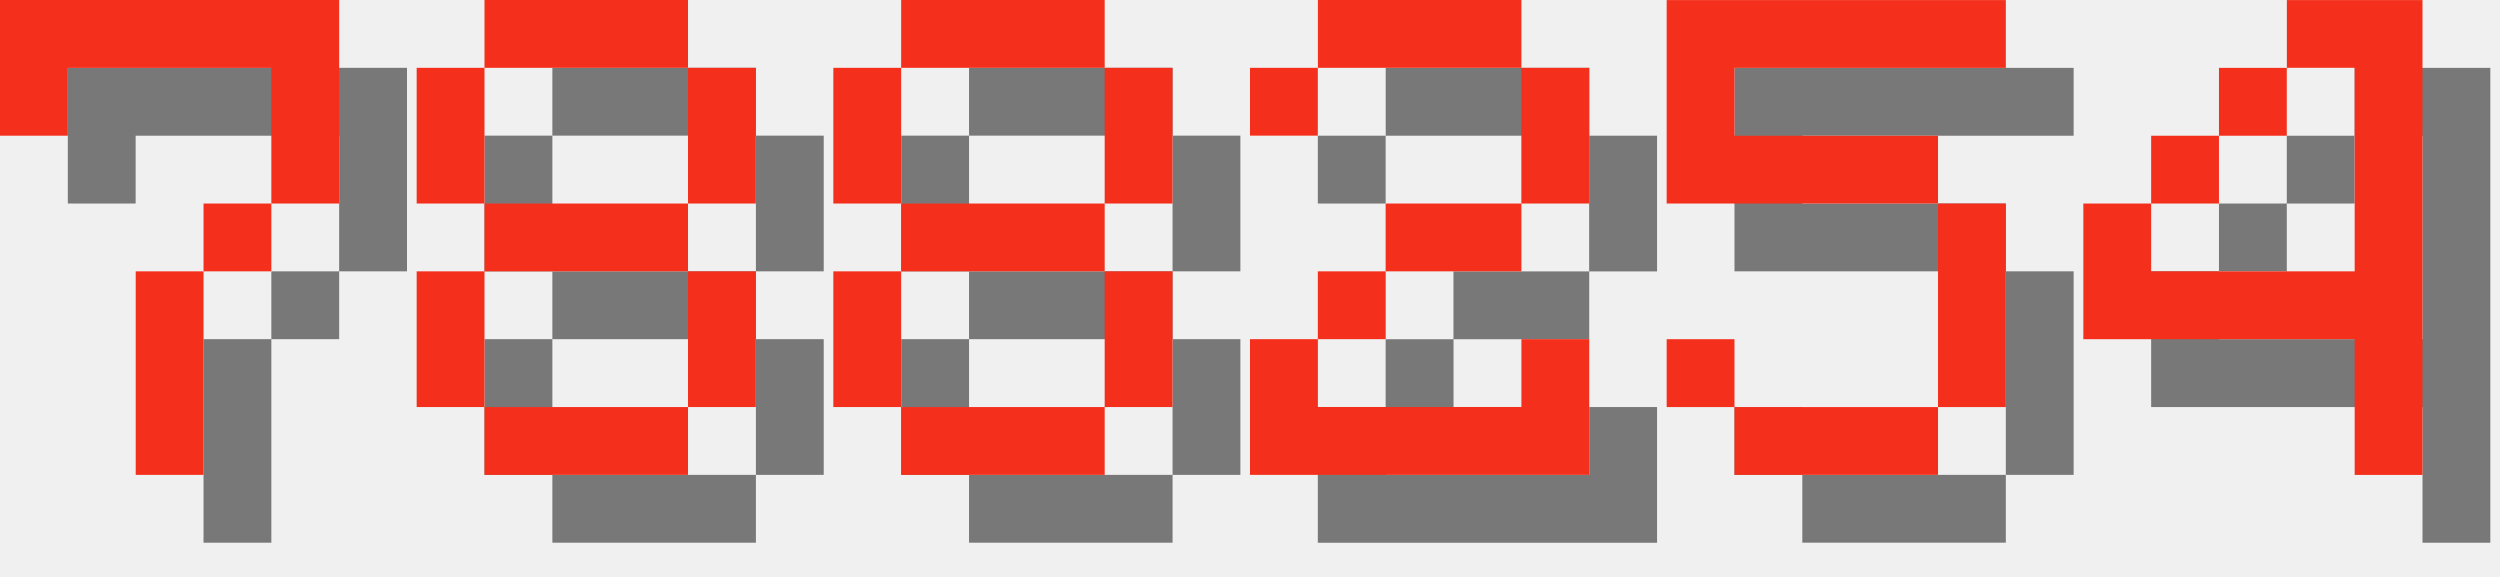
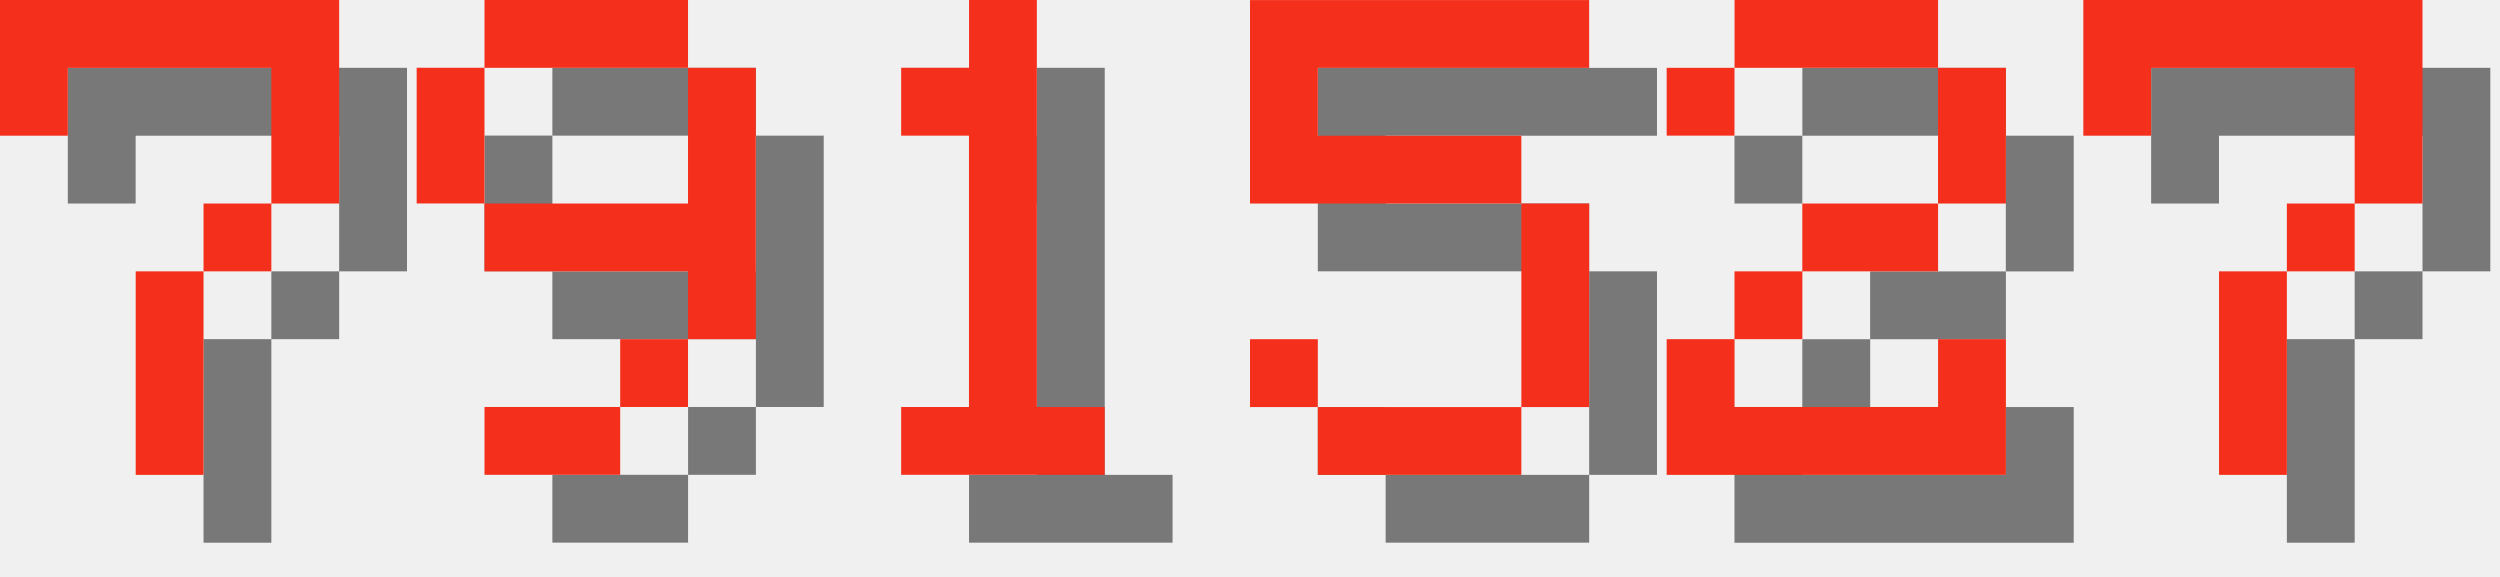
<svg xmlns="http://www.w3.org/2000/svg" version="1.1" width="156.0" height="36">
  <style>
        .text-foreground {
            fill: #F4301C;
        }
        .text-shadow {
            fill: #000000;
            fill-opacity: 0.5;
        }
    </style>
  <g class="digit" id="digit_7" transform="translate(0.0, 0), scale(4)">
    <path id="digit_7_shadow" class="text-shadow" d="m1.058 1.058 2e-6 2.117h1.058v-1.058h3.175v1.058l2e-7 1.058h-1.058v1.058h-1.058l4e-7 3.175 1.058 1e-7v-3.175h1.058v-1.058h1.058l5e-7 -1.058v-2.117z" fill-opacity=".5" style="paint-order:stroke fill markers" />
    <path id="digit_7_fg" class="text-foreground" d="m0 0 2e-6 2.117h1.058v-1.058h3.175v1.058l2e-7 1.058h-1.058v1.058h-1.058l4e-7 3.175 1.058 1e-7v-3.175h1.058v-1.058h1.058l5e-7 -1.058v-2.117z" fill="#fff" style="paint-order:stroke fill markers" />
  </g>
-   <g class="digit" id="digit_8" transform="translate(26.0, 0), scale(4)">
-     <path id="digit_8_shadow" class="text-shadow" d="m2.117 1.058v1.058h3.175v-1.058h-3.175zm3.175 1.058v2.117h1.058v-2.117h-1.058zm0 2.117h-3.175v1.058h3.175v-1.058zm0 1.058v2.117h1.058v-2.117h-1.058zm0 2.117h-3.175v1.058h3.175v-1.058zm-3.175 0v-2.117h-1.058v2.117h1.058zm0-3.175v-2.117h-1.058v2.117h1.058z" fill-opacity=".5" style="paint-order:stroke fill markers" />
-     <path id="digit_8_fg" class="text-foreground" d="m1.058 0v1.058h3.175v-1.058h-3.175zm3.175 1.058v2.117h1.058v-2.117h-1.058zm0 2.117h-3.175v1.058h3.175v-1.058zm0 1.058v2.117h1.058v-2.117h-1.058zm0 2.117h-3.175v1.058h3.175v-1.058zm-3.175 0v-2.117h-1.058v2.117h1.058zm0-3.175v-2.117h-1.058v2.117h1.058z" fill="#fff" style="paint-order:stroke fill markers" />
+   <g class="digit" id="digit_9" transform="translate(26.0, 0), scale(4)">
+     <path id="digit_9_shadow" class="text-shadow" d="m2.117 1.058v1.058h3.175v-1.058h-3.175zm3.175 1.058v2.117h-3.175v1.058h3.175v1.058h1.058v-4.233h-1.058zm0 4.233h-1.058v1.058h1.058v-1.058zm-1.058 1.058h-2.117v1.058h2.117v-1.058zm-2.117-3.175v-2.117h-1.058v2.117h1.058z" fill-opacity=".5" style="paint-order:stroke fill markers" />
+     <path id="digit_9_fg" class="text-foreground" d="m1.058 0v1.058h3.175v-1.058h-3.175zm3.175 1.058v2.117h-3.175v1.058h3.175v1.058h1.058v-4.233h-1.058zm0 4.233h-1.058v1.058h1.058v-1.058zm-1.058 1.058h-2.117v1.058h2.117v-1.058zm-2.117-3.175v-2.117h-1.058v2.117h1.058z" fill="#fff" style="paint-order:stroke fill markers" />
  </g>
-   <g class="digit" id="digit_8" transform="translate(52.0, 0), scale(4)">
-     <path id="digit_8_shadow" class="text-shadow" d="m2.117 1.058v1.058h3.175v-1.058h-3.175zm3.175 1.058v2.117h1.058v-2.117h-1.058zm0 2.117h-3.175v1.058h3.175v-1.058zm0 1.058v2.117h1.058v-2.117h-1.058zm0 2.117h-3.175v1.058h3.175v-1.058zm-3.175 0v-2.117h-1.058v2.117h1.058zm0-3.175v-2.117h-1.058v2.117h1.058z" fill-opacity=".5" style="paint-order:stroke fill markers" />
-     <path id="digit_8_fg" class="text-foreground" d="m1.058 0v1.058h3.175v-1.058h-3.175zm3.175 1.058v2.117h1.058v-2.117h-1.058zm0 2.117h-3.175v1.058h3.175v-1.058zm0 1.058v2.117h1.058v-2.117h-1.058zm0 2.117h-3.175v1.058h3.175v-1.058zm-3.175 0v-2.117h-1.058v2.117h1.058zm0-3.175v-2.117h-1.058v2.117h1.058z" fill="#fff" style="paint-order:stroke fill markers" />
+   <g class="digit" id="digit_1" transform="translate(52.0, 0), scale(4)">
+     <path id="digit_1_shadow" class="text-shadow" d="m2.117 2.117v1.058h1.058v4.233h-1.058v1.058h3.175v-1.058h-1.058v-6.35h-1.058v1.058h-1.058z" fill-opacity=".5" style="paint-order:stroke fill markers" />
+     <path id="digit_1_fg" class="text-foreground" d="m1.058 1.058v1.058h1.058v4.233h-1.058v1.058h3.175v-1.058h-1.058v-6.35h-1.058v1.058h-1.058z" fill="#fff" style="paint-order:stroke fill markers" />
  </g>
-   <g class="digit" id="digit_2" transform="translate(78.0, 0), scale(4)">
+   <g class="digit" id="digit_5" transform="translate(78.0, 0), scale(4)">
+     <path id="digit_5_shadow" class="text-shadow" d="m1.058 1.058v3.175h4.233v3.175h-3.175v-1.058h-1.058v1.058h1.058v1.058h3.175v-1.058h1.058v-3.175h-1.058v-1.058h-3.175v-1.058h4.233v-1.058h-5.292z" fill-opacity=".5" style="paint-order:stroke fill markers" />
+     <path id="digit_5_fg" class="text-foreground" d="m0 0v3.175h4.233v3.175h-3.175v-1.058h-1.058v1.058h1.058v1.058h3.175v-1.058h1.058v-3.175h-1.058v-1.058h-3.175v-1.058h4.233v-1.058h-5.292z" fill="#fff" style="paint-order:stroke fill markers" />
+   </g>
+   <g class="digit" id="digit_2" transform="translate(104.0, 0), scale(4)">
    <path id="digit_2_shadow" class="text-shadow" d="m1.058 2.117v1.058h1.058v-1.058h3.175v2.117h-2.117v1.058h-1.058v1.058h-1.058v2.117h5.292v-2.117h-1.058v1.058h-3.175v-1.058h1.058v-1.058h2.117v-1.058h1.058v-2.117h-1.058v-1.058h-3.175v1.058h-1.058z" fill-opacity=".5" style="paint-order:stroke fill markers" />
    <path id="digit_2_fg" class="text-foreground" d="m0 1.058v1.058h1.058v-1.058h3.175v2.117h-2.117v1.058h-1.058v1.058h-1.058v2.117h5.292v-2.117h-1.058v1.058h-3.175v-1.058h1.058v-1.058h2.117v-1.058h1.058v-2.117h-1.058v-1.058h-3.175v1.058h-1.058z" fill="#fff" style="paint-order:stroke fill markers" />
  </g>
-   <g class="digit" id="digit_5" transform="translate(104.0, 0), scale(4)">
-     <path id="digit_5_shadow" class="text-shadow" d="m1.058 1.058v3.175h4.233v3.175h-3.175v-1.058h-1.058v1.058h1.058v1.058h3.175v-1.058h1.058v-3.175h-1.058v-1.058h-3.175v-1.058h4.233v-1.058h-5.292z" fill-opacity=".5" style="paint-order:stroke fill markers" />
-     <path id="digit_5_fg" class="text-foreground" d="m0 0v3.175h4.233v3.175h-3.175v-1.058h-1.058v1.058h1.058v1.058h3.175v-1.058h1.058v-3.175h-1.058v-1.058h-3.175v-1.058h4.233v-1.058h-5.292z" fill="#fff" style="paint-order:stroke fill markers" />
-   </g>
-   <g class="digit" id="digit_4" transform="translate(130.0, 0), scale(4)">
-     <path id="digit_4_shadow" class="text-shadow" d="m4.233 1.058v1.058h1.058v3.175h-3.175v-1.058h-1.058v2.117h4.233v2.117h1.058v-7.408h-2.117zm-2.117 3.175h1.058v-1.058h-1.058v1.058zm1.058-1.058h1.058v-1.058h-1.058v1.058z" fill-opacity=".5" style="paint-order:stroke fill markers" />
-     <path id="digit_4_fg" class="text-foreground" d="m3.175 0v1.058h1.058v3.175h-3.175v-1.058h-1.058v2.117h4.233v2.117h1.058v-7.408h-2.117zm-2.117 3.175h1.058v-1.058h-1.058v1.058zm1.058-1.058h1.058v-1.058h-1.058v1.058z" fill="#fff" style="paint-order:stroke fill markers" />
+   <g class="digit" id="digit_7" transform="translate(130.0, 0), scale(4)">
+     <path id="digit_7_shadow" class="text-shadow" d="m1.058 1.058 2e-6 2.117h1.058v-1.058h3.175v1.058l2e-7 1.058h-1.058v1.058h-1.058l4e-7 3.175 1.058 1e-7v-3.175h1.058v-1.058h1.058l5e-7 -1.058v-2.117z" fill-opacity=".5" style="paint-order:stroke fill markers" />
+     <path id="digit_7_fg" class="text-foreground" d="m0 0 2e-6 2.117h1.058v-1.058h3.175v1.058l2e-7 1.058h-1.058v1.058h-1.058l4e-7 3.175 1.058 1e-7v-3.175h1.058v-1.058h1.058l5e-7 -1.058v-2.117z" fill="#fff" style="paint-order:stroke fill markers" />
  </g>
</svg>
